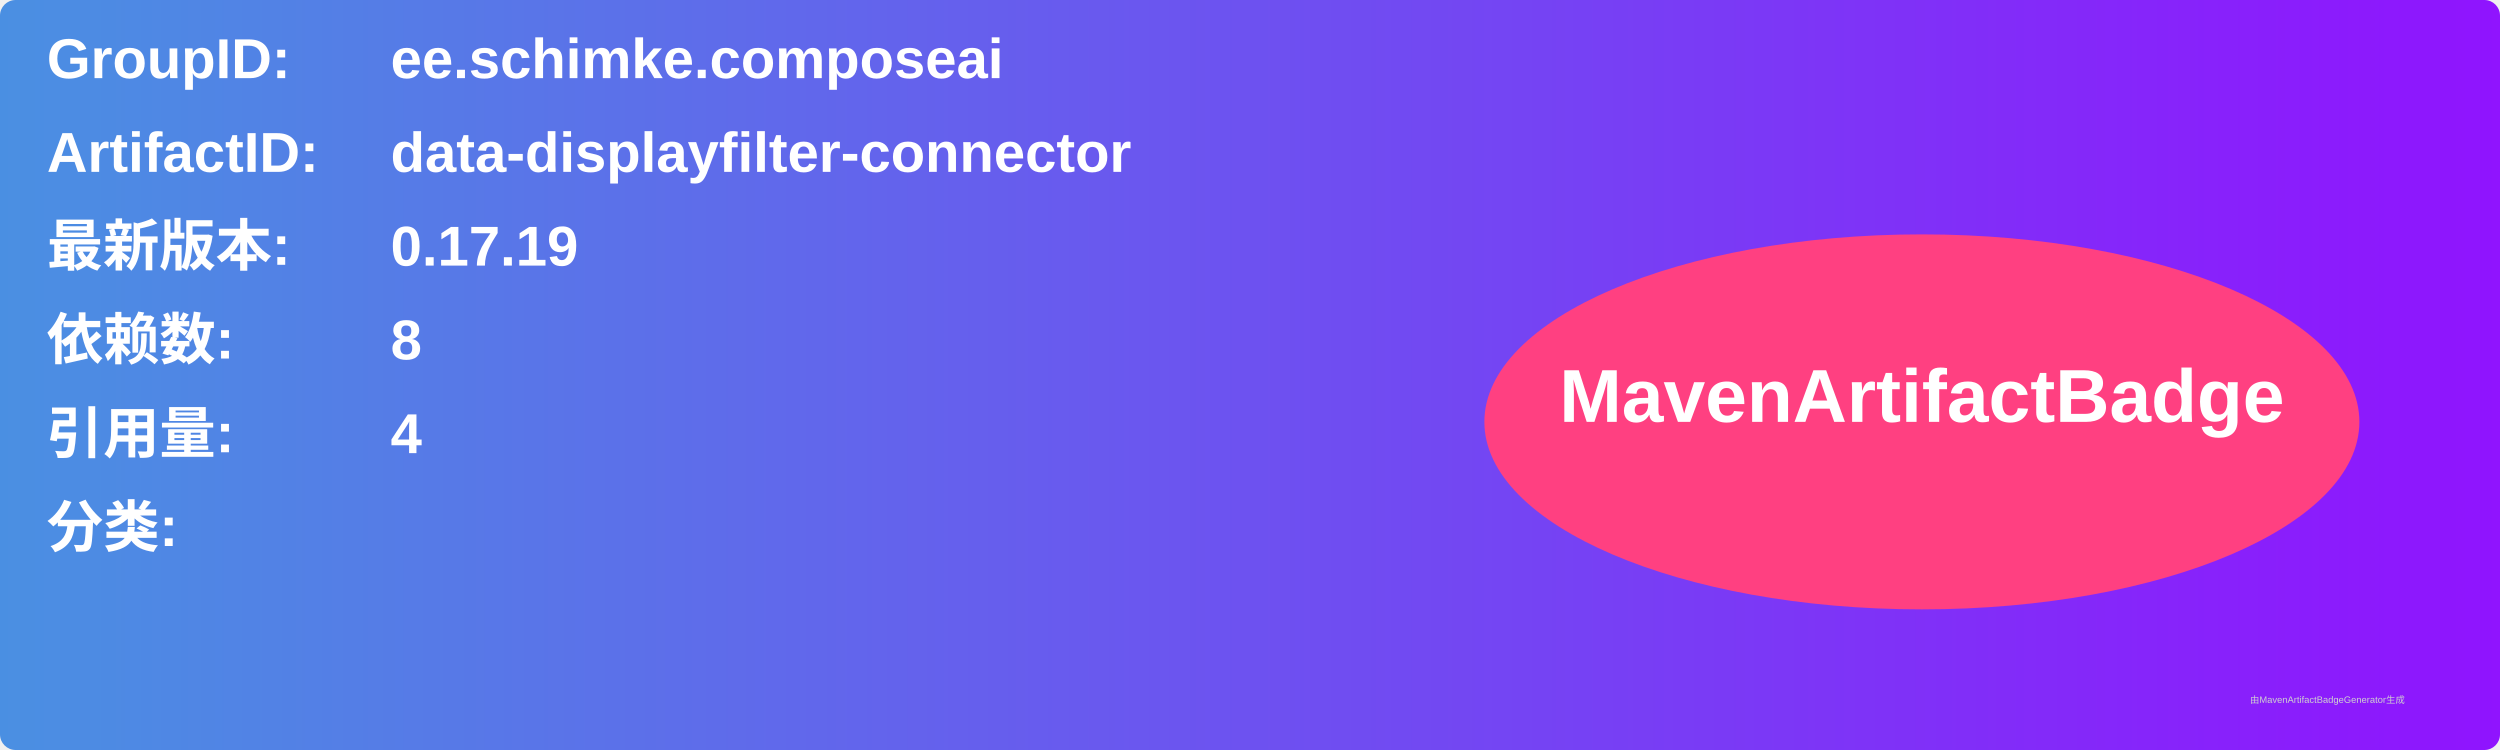
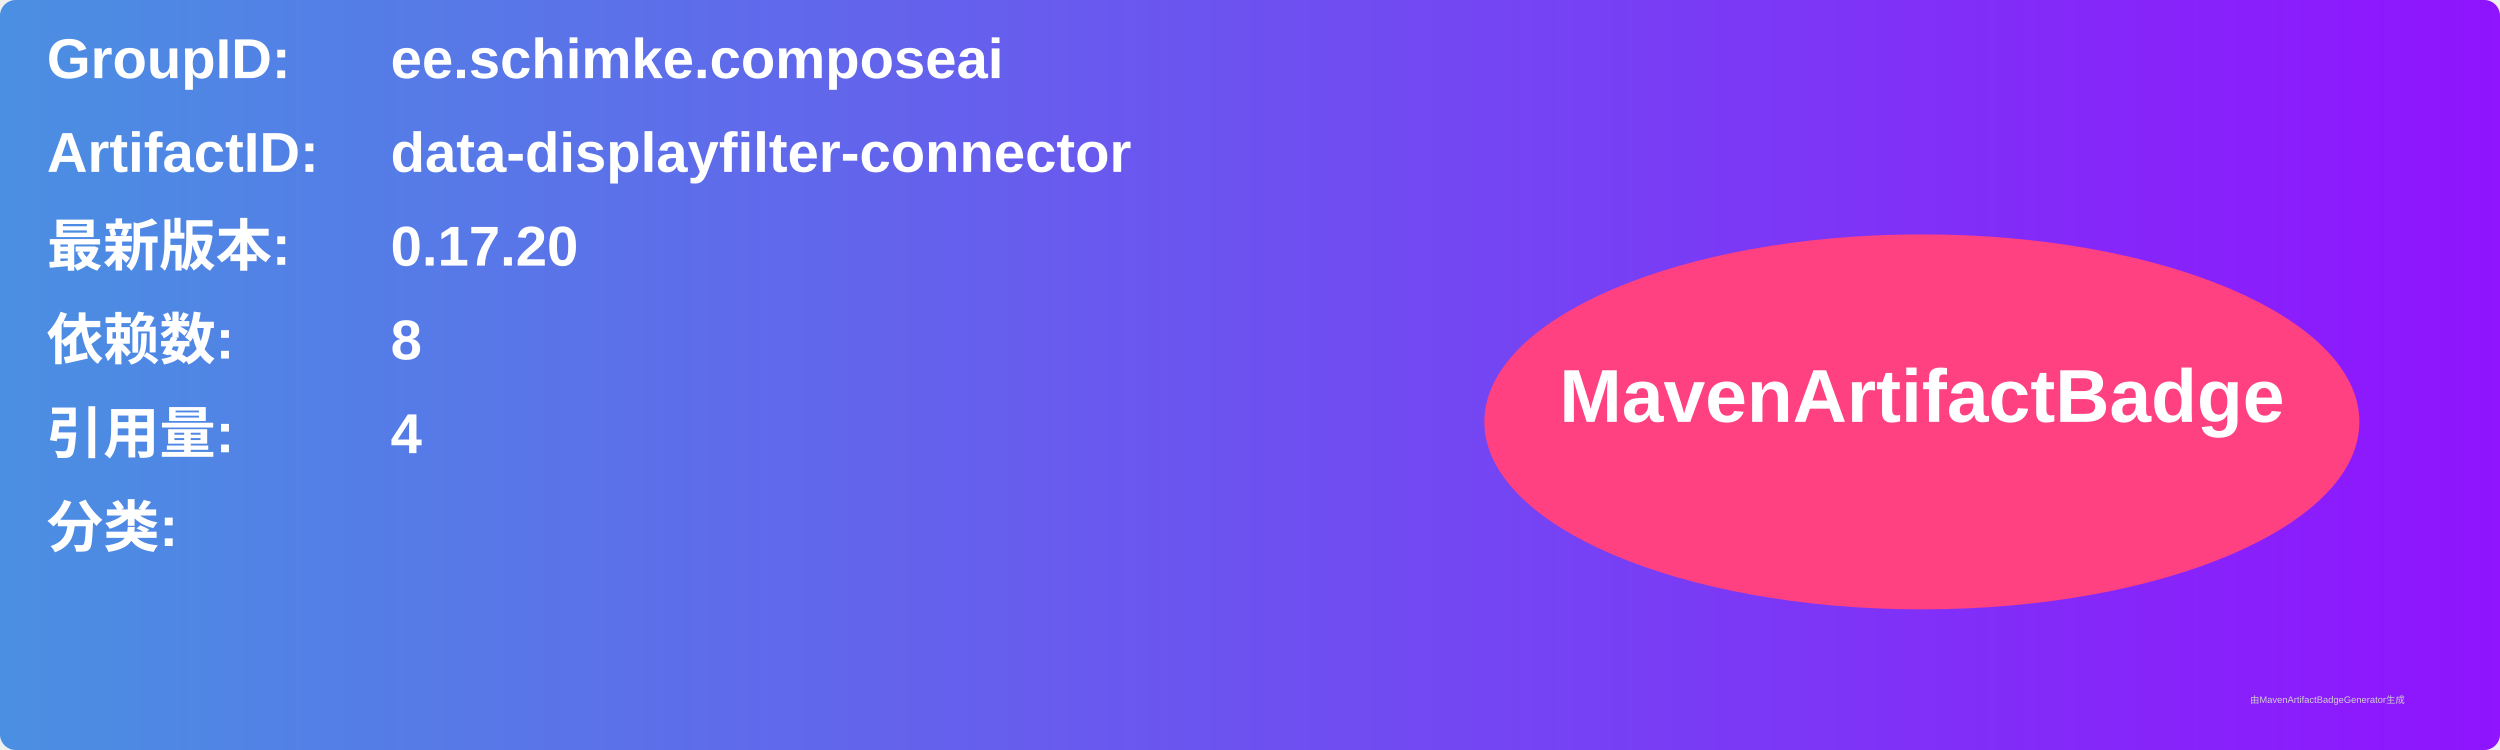
<svg xmlns="http://www.w3.org/2000/svg" width="800" height="240" viewBox="0 0 800 240">
  <linearGradient id="grad" x1="0%" y1="0%" x2="100%" y2="0%">
    <stop offset="0%" stop-color="#4a90e2" />
    <stop offset="100%" stop-color="#9013fe" />
  </linearGradient>
  <rect width="100%" height="100%" rx="5" ry="5" fill="url(#grad)" />
  <g transform="translate(15, 15)">
    <text x="0" y="10" font-family="Arial" font-size="18" fill="white" font-weight="bold" width="260">GroupID:</text>
    <text x="110" y="10" font-family="Arial" font-size="18" fill="white" font-weight="bold" width="460">ee.schimke.composeai</text>
    <text x="0" y="40" font-family="Arial" font-size="18" fill="white" font-weight="bold" width="260">ArtifactID:</text>
    <text x="110" y="40" font-family="Arial" font-size="18" fill="white" font-weight="bold" width="460">data-displayfilter-connector</text>
    <text x="0" y="70" font-family="Arial" font-size="18" fill="white" font-weight="bold">最新版本:</text>
    <text x="110" y="70" font-family="Arial" font-size="18" fill="white" font-weight="bold">
-       <tspan font-weight="bold">0.17.19</tspan>
+       <tspan font-weight="bold">0.17.20</tspan>
    </text>
    <text x="0" y="100" font-family="Arial" font-size="18" fill="white" font-weight="bold">依赖数: </text>
    <text x="110" y="100" font-family="Arial" font-size="18" fill="white">
      <tspan font-weight="bold">8</tspan>
    </text>
    <text x="0" y="130" font-family="Arial" font-size="18" fill="white" font-weight="bold">引用量: </text>
    <text x="110" y="130" font-family="Arial" font-size="18" fill="white">
      <tspan font-weight="bold">4</tspan>
    </text>
    <text x="0" y="160" font-family="Arial" font-size="18" fill="white" font-weight="bold">分类:</text>
    <text x="10" y="190" font-family="Arial" font-size="10" fill="white">
      <tspan font-weight="bold" />
    </text>
    <ellipse cx="600" cy="120" rx="140" ry="60" fill="#ff4081" />
    <text x="600" y="120" text-anchor="middle" font-family="Arial" font-size="24" fill="white" font-weight="bold">MavenArtifactBadge</text>
  </g>
  <text x="720" y="225" font-family="Arial" font-size="3" fill="#d0d0d0">由MavenArtifactBadgeGenerator生成</text>
</svg>
